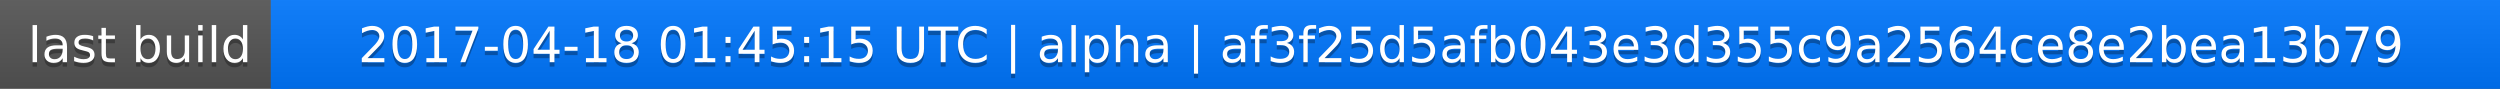
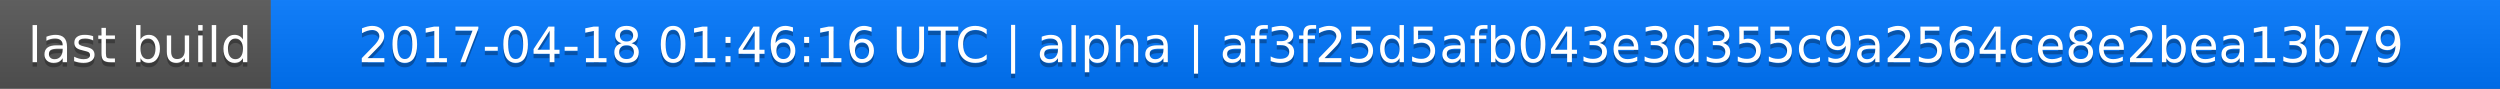
<svg xmlns="http://www.w3.org/2000/svg" width="563" height="20">
  <linearGradient id="a" x2="0" y2="100%">
    <stop offset="0" stop-color="#bbb" stop-opacity=".1" />
    <stop offset="1" stop-opacity=".1" />
  </linearGradient>
  <rect rx="0" width="563" height="20" fill="#555" />
  <rect rx="0" x="61" width="502" height="20" fill="#07f" />
  <path fill="#07f" d="M61 0h4v20h-4z" />
  <rect rx="0" width="563" height="20" fill="url(#a)" />
  <g fill="#fff" text-anchor="middle" font-family="DejaVu Sans,Verdana,Geneva,sans-serif" font-size="11">
    <text x="31.5" y="15" fill="#010101" fill-opacity=".3">last build</text>
    <text x="31.5" y="14">last build</text>
-     <text x="311" y="15" fill="#010101" fill-opacity=".3">2017-04-18 01:45:15 UTC | alpha | af3f25d5afb043e3d355c9a2564ce8e2bea13b79</text>
-     <text x="311" y="14">2017-04-18 01:45:15 UTC | alpha | af3f25d5afb043e3d355c9a2564ce8e2bea13b79</text>
+     <text x="311" y="15" fill="#010101" fill-opacity=".3">2017-04-18 01:46:16 UTC | alpha | af3f25d5afb043e3d355c9a2564ce8e2bea13b79</text>
+     <text x="311" y="14">2017-04-18 01:46:16 UTC | alpha | af3f25d5afb043e3d355c9a2564ce8e2bea13b79</text>
  </g>
</svg>
